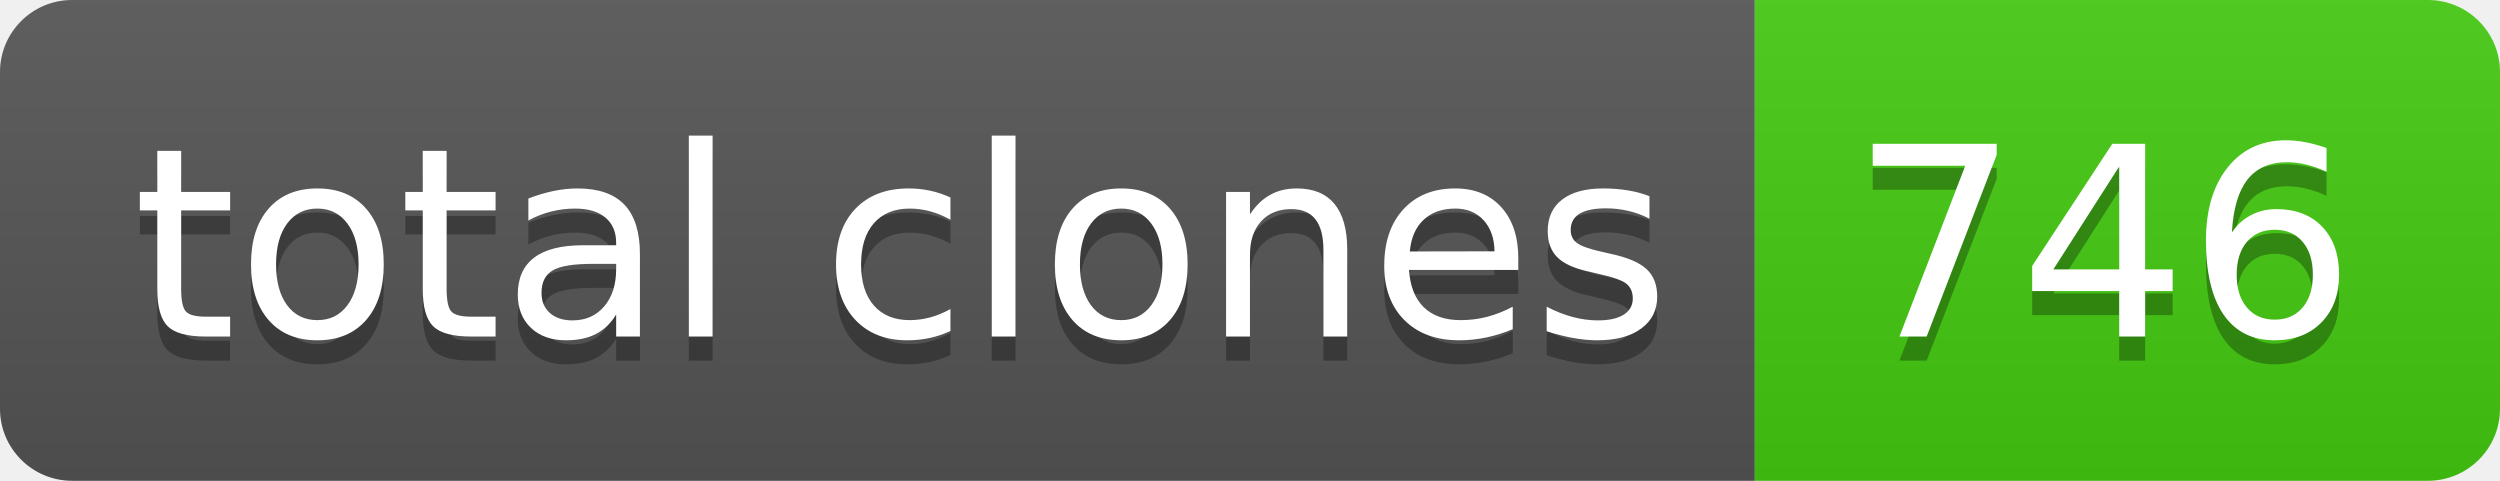
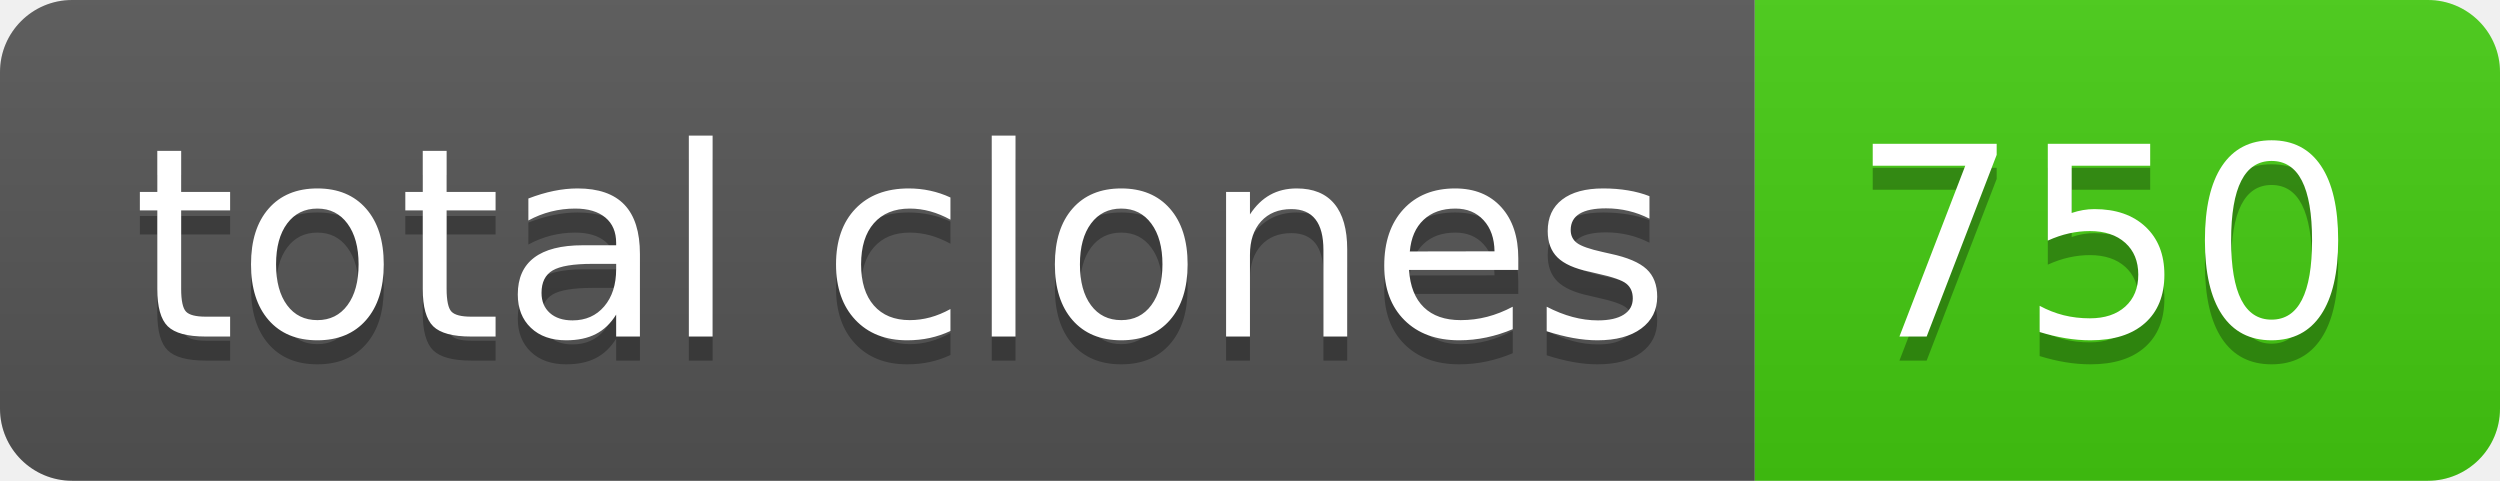
- <svg xmlns="http://www.w3.org/2000/svg" width="104" height="20" role="img" aria-label="total clones: 746">
+ <svg xmlns="http://www.w3.org/2000/svg" width="104" height="20" role="img" aria-label="total clones: 750">
  <linearGradient id="s" x2="0" y2="100%">
    <stop offset="0" stop-color="#bbb" stop-opacity=".1" />
    <stop offset="1" stop-opacity=".1" />
  </linearGradient>
  <clipPath id="r">
    <rect width="104" height="20" rx="3" fill="#fff" />
  </clipPath>
  <g clip-path="url(#r)">
    <rect width="73" height="20" fill="#555" />
    <rect x="73" width="31" height="20" fill="#4c1" />
    <rect width="104" height="20" fill="url(#s)" />
  </g>
  <g fill="#fff" text-anchor="middle" font-family="Verdana,Geneva,DejaVu Sans,sans-serif" text-rendering="geometricPrecision" font-size="110">
    <text aria-hidden="true" x="375" y="150" fill="#010101" fill-opacity=".3" transform="scale(.1)" textLength="630">total clones</text>
    <text x="375" y="140" transform="scale(.1)" fill="#fff" textLength="630">total clones</text>
-     <text aria-hidden="true" x="875" y="150" fill="#010101" fill-opacity=".3" transform="scale(.1)" textLength="210">746</text>
-     <text x="875" y="140" transform="scale(.1)" fill="#fff" textLength="210">746</text>
+     <text aria-hidden="true" x="875" y="150" fill="#010101" fill-opacity=".3" transform="scale(.1)" textLength="210">750</text>
+     <text x="875" y="140" transform="scale(.1)" fill="#fff" textLength="210">750</text>
  </g>
</svg>
